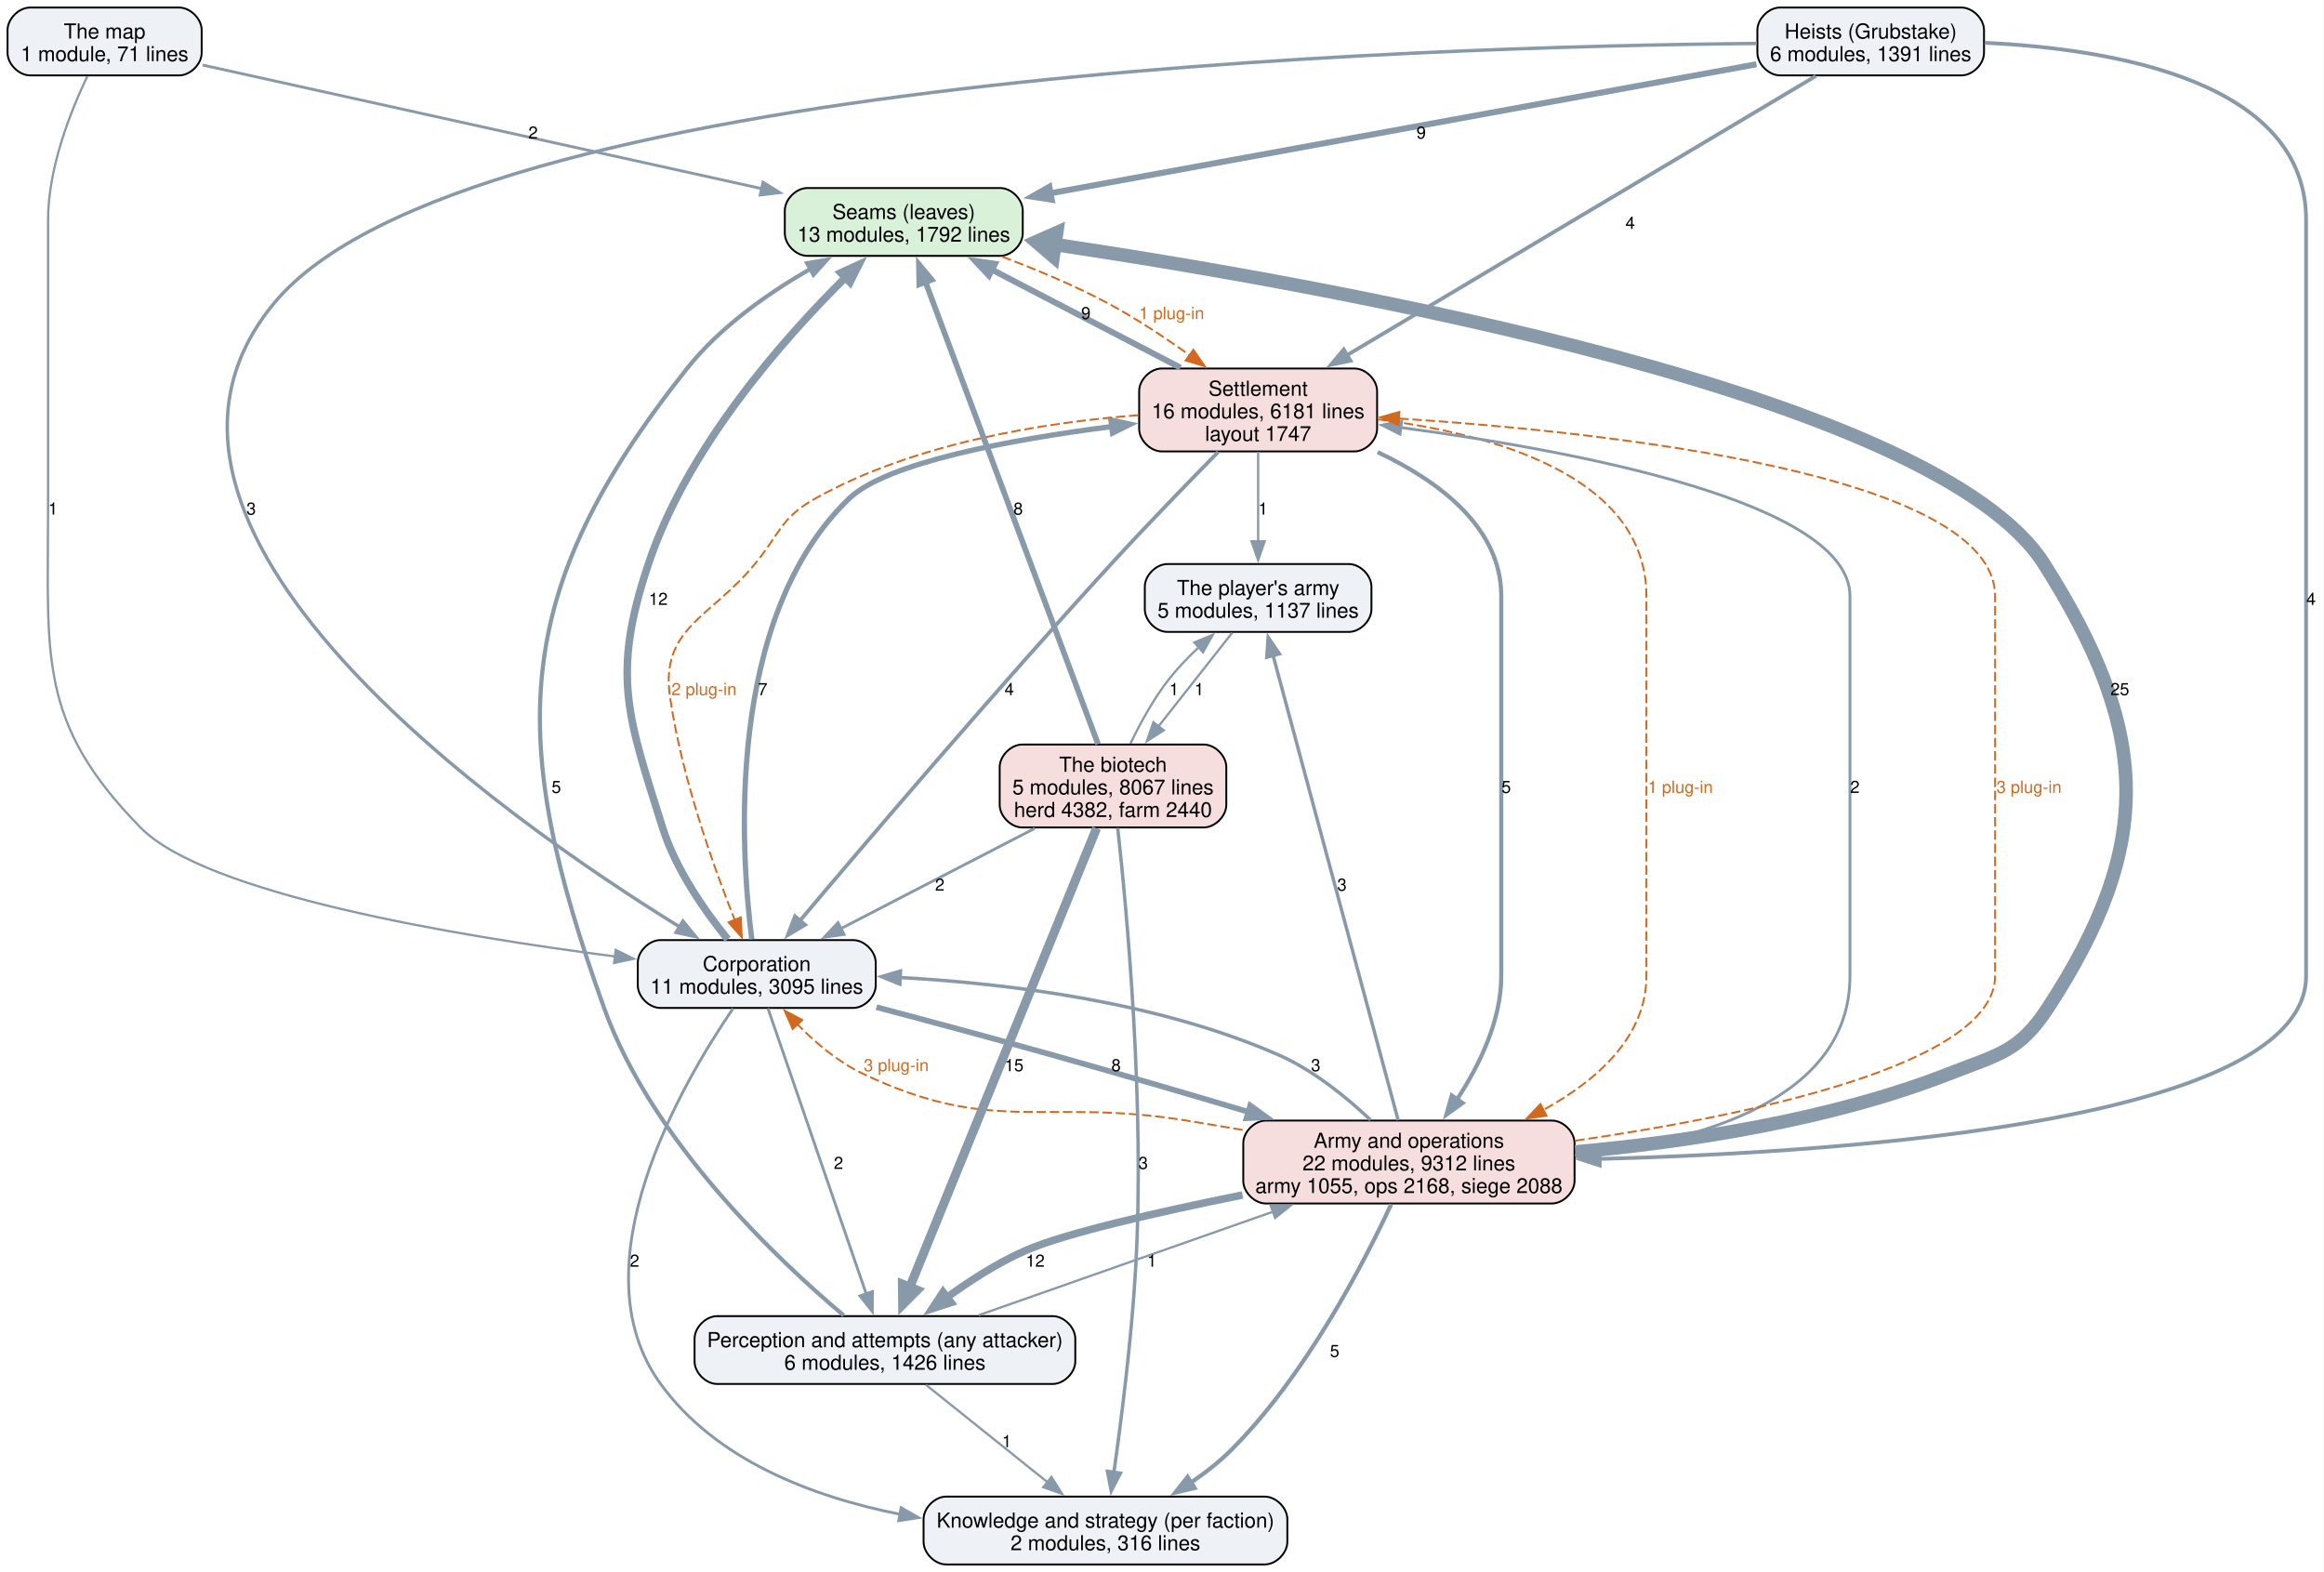
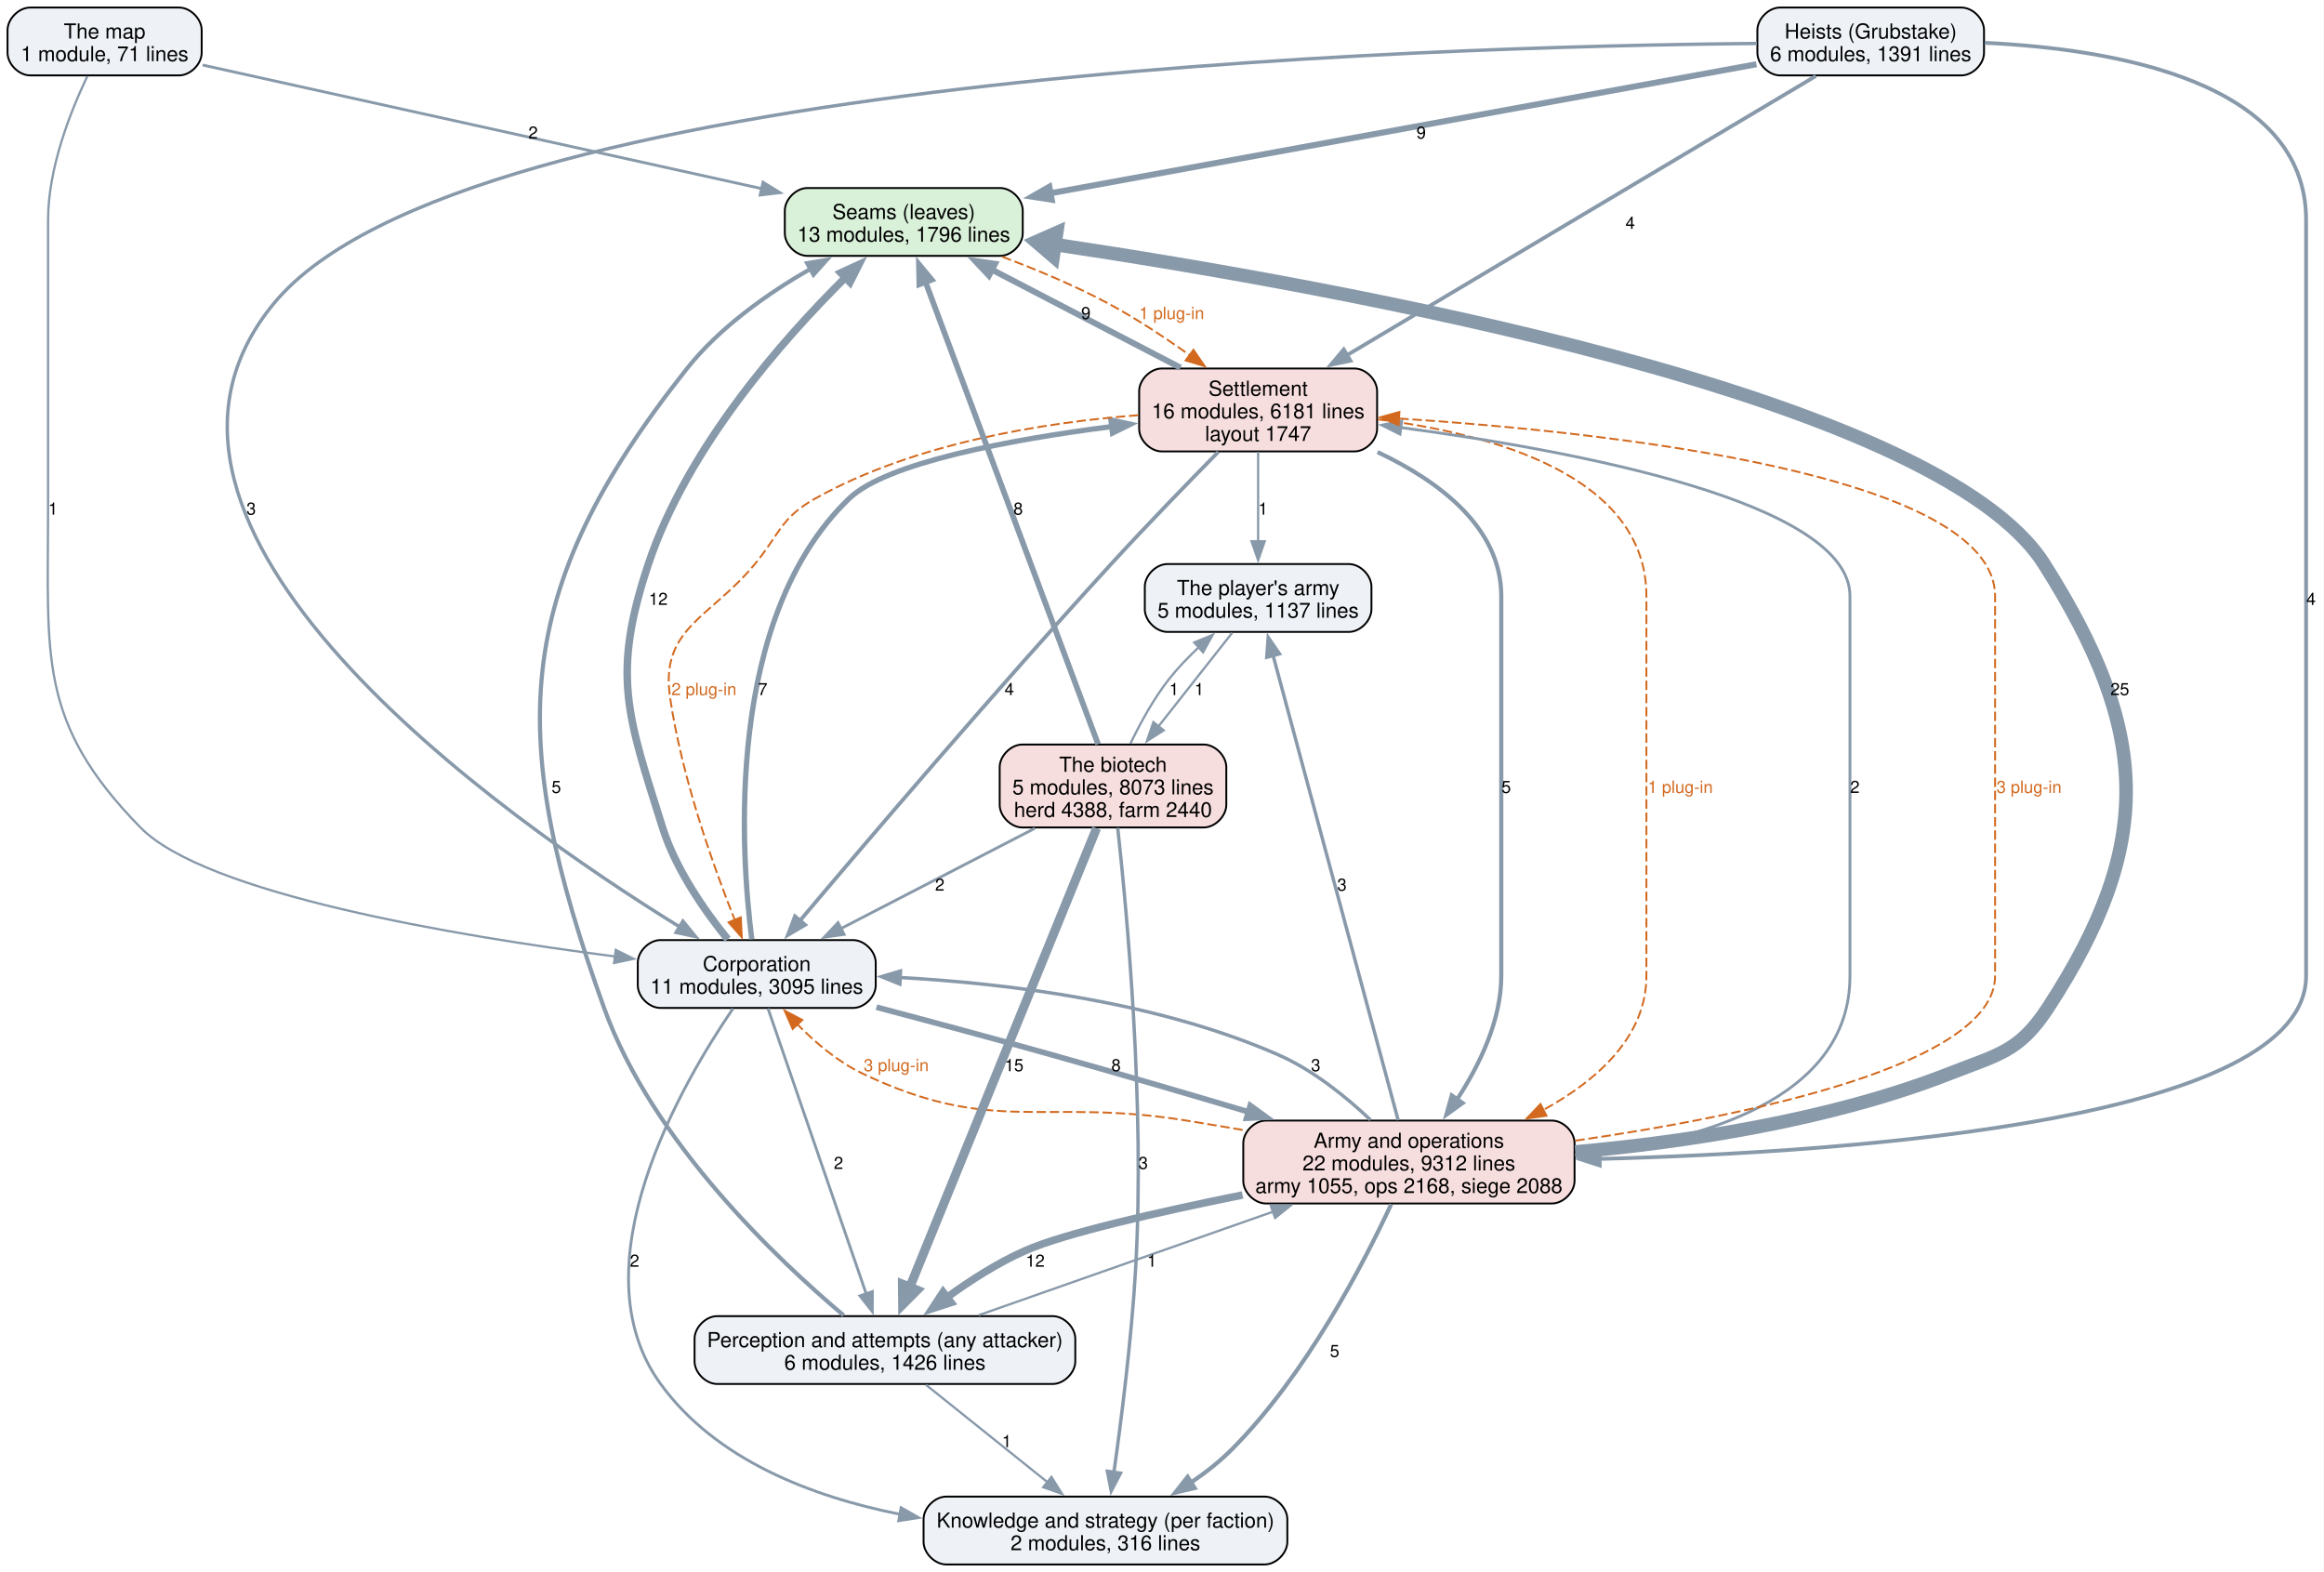
<svg xmlns="http://www.w3.org/2000/svg" width="1233pt" height="834pt" viewBox="0.00 0.00 1233.00 834.00">
  <g id="graph0" class="graph" transform="scale(1 1) rotate(0) translate(4 830)">
    <polygon fill="white" stroke="none" points="-4,4 -4,-830 1228.75,-830 1228.75,4 -4,4" />
    <g id="node1" class="node">
      <path fill="#d9f0d9" stroke="black" d="M526.62,-730.25C526.62,-730.25 424.38,-730.25 424.38,-730.25 418.38,-730.25 412.38,-724.25 412.38,-718.25 412.38,-718.25 412.38,-706.25 412.38,-706.25 412.38,-700.25 418.38,-694.25 424.38,-694.25 424.38,-694.25 526.62,-694.25 526.62,-694.25 532.62,-694.25 538.62,-700.25 538.62,-706.25 538.62,-706.25 538.62,-718.25 538.62,-718.25 538.62,-724.25 532.62,-730.25 526.62,-730.25" />
      <text xml:space="preserve" text-anchor="middle" x="475.5" y="-713.8" font-family="Helvetica,sans-Serif" font-size="11.00">Seams (leaves)</text>
-       <text xml:space="preserve" text-anchor="middle" x="475.5" y="-701.8" font-family="Helvetica,sans-Serif" font-size="11.00">13 modules, 1792 lines</text>
+       <text xml:space="preserve" text-anchor="middle" x="475.5" y="-701.8" font-family="Helvetica,sans-Serif" font-size="11.00">13 modules, 1796 lines</text>
    </g>
    <g id="node5" class="node">
      <path fill="#f7dede" stroke="black" d="M714.62,-634.5C714.62,-634.5 612.38,-634.5 612.38,-634.5 606.38,-634.5 600.38,-628.5 600.38,-622.5 600.38,-622.5 600.38,-602.5 600.38,-602.5 600.38,-596.5 606.38,-590.5 612.38,-590.5 612.38,-590.5 714.62,-590.5 714.62,-590.5 720.62,-590.5 726.62,-596.5 726.62,-602.5 726.62,-602.5 726.62,-622.5 726.62,-622.5 726.62,-628.5 720.62,-634.5 714.62,-634.5" />
      <text xml:space="preserve" text-anchor="middle" x="663.5" y="-620.05" font-family="Helvetica,sans-Serif" font-size="11.00">Settlement</text>
      <text xml:space="preserve" text-anchor="middle" x="663.5" y="-608.05" font-family="Helvetica,sans-Serif" font-size="11.00">16 modules, 6181 lines</text>
      <text xml:space="preserve" text-anchor="middle" x="663.5" y="-596.05" font-family="Helvetica,sans-Serif" font-size="11.00">layout 1747</text>
    </g>
    <g id="edge33" class="edge">
      <path fill="none" stroke="#d2691e" stroke-dasharray="5,2" d="M527.71,-693.81C545.79,-687.02 565.92,-678.62 583.5,-669.25 598.41,-661.3 613.85,-651.08 627.14,-641.57" />
      <polygon fill="#d2691e" stroke="#d2691e" points="629.17,-644.42 635.18,-635.7 625.04,-638.77 629.17,-644.42" />
      <text xml:space="preserve" text-anchor="middle" x="617.64" y="-660.7" font-family="Helvetica,sans-Serif" font-size="9.00" fill="#d2691e">1 plug-in</text>
    </g>
    <g id="node2" class="node">
      <path fill="#eef2f7" stroke="black" d="M554.5,-131.75C554.5,-131.75 376.5,-131.75 376.5,-131.75 370.5,-131.75 364.5,-125.75 364.5,-119.75 364.5,-119.75 364.5,-107.75 364.5,-107.75 364.5,-101.75 370.5,-95.75 376.5,-95.75 376.5,-95.75 554.5,-95.75 554.5,-95.75 560.5,-95.75 566.5,-101.75 566.5,-107.75 566.5,-107.75 566.5,-119.75 566.5,-119.75 566.5,-125.75 560.5,-131.75 554.5,-131.75" />
      <text xml:space="preserve" text-anchor="middle" x="465.5" y="-115.3" font-family="Helvetica,sans-Serif" font-size="11.00">Perception and attempts (any attacker)</text>
      <text xml:space="preserve" text-anchor="middle" x="465.5" y="-103.3" font-family="Helvetica,sans-Serif" font-size="11.00">6 modules, 1426 lines</text>
    </g>
    <g id="edge18" class="edge">
      <path fill="none" stroke="#8899aa" stroke-width="2.2" d="M443.62,-132.14C408.78,-161.41 342,-224.32 316.5,-295.25 265.07,-438.33 265.97,-515.41 360.5,-634.5 377.97,-656.51 403.52,-674.45 426.1,-687.43" />
      <polygon fill="#8899aa" stroke="#8899aa" stroke-width="2.2" points="424.22,-690.38 434.66,-692.15 427.6,-684.25 424.22,-690.38" />
      <text xml:space="preserve" text-anchor="middle" x="291.15" y="-409.32" font-family="Helvetica,sans-Serif" font-size="9.00">5</text>
    </g>
    <g id="node3" class="node">
      <path fill="#eef2f7" stroke="black" d="M667,-36C667,-36 498,-36 498,-36 492,-36 486,-30 486,-24 486,-24 486,-12 486,-12 486,-6 492,0 498,0 498,0 667,0 667,0 673,0 679,-6 679,-12 679,-12 679,-24 679,-24 679,-30 673,-36 667,-36" />
      <text xml:space="preserve" text-anchor="middle" x="582.5" y="-19.55" font-family="Helvetica,sans-Serif" font-size="11.00">Knowledge and strategy (per faction)</text>
      <text xml:space="preserve" text-anchor="middle" x="582.5" y="-7.55" font-family="Helvetica,sans-Serif" font-size="11.00">2 modules, 316 lines</text>
    </g>
    <g id="edge17" class="edge">
      <path fill="none" stroke="#8899aa" stroke-width="1.2" d="M487.23,-95.34C505.37,-80.8 531.45,-59.91 551.74,-43.65" />
      <polygon fill="#8899aa" stroke="#8899aa" stroke-width="1.2" points="553.85,-46.44 559.47,-37.46 549.47,-40.98 553.85,-46.44" />
      <text xml:space="preserve" text-anchor="middle" x="530.13" y="-62.2" font-family="Helvetica,sans-Serif" font-size="9.00">1</text>
    </g>
    <g id="node6" class="node">
      <path fill="#f7dede" stroke="black" d="M819.38,-235.5C819.38,-235.5 667.62,-235.5 667.62,-235.5 661.62,-235.5 655.62,-229.5 655.62,-223.5 655.62,-223.5 655.62,-203.5 655.62,-203.5 655.62,-197.5 661.62,-191.5 667.62,-191.5 667.62,-191.5 819.38,-191.5 819.38,-191.5 825.38,-191.5 831.38,-197.5 831.38,-203.5 831.38,-203.5 831.38,-223.5 831.38,-223.5 831.38,-229.5 825.38,-235.5 819.38,-235.5" />
      <text xml:space="preserve" text-anchor="middle" x="743.5" y="-221.05" font-family="Helvetica,sans-Serif" font-size="11.00">Army and operations</text>
      <text xml:space="preserve" text-anchor="middle" x="743.5" y="-209.05" font-family="Helvetica,sans-Serif" font-size="11.00">22 modules, 9312 lines</text>
      <text xml:space="preserve" text-anchor="middle" x="743.5" y="-197.05" font-family="Helvetica,sans-Serif" font-size="11.00">army 1055, ops 2168, siege 2088</text>
    </g>
    <g id="edge16" class="edge">
      <path fill="none" stroke="#8899aa" stroke-width="1.2" d="M515.24,-132.24C558.77,-147.55 622.54,-169.97 671.62,-187.23" />
      <polygon fill="#8899aa" stroke="#8899aa" stroke-width="1.2" points="670.18,-190.43 680.78,-190.45 672.51,-183.83 670.18,-190.43" />
      <text xml:space="preserve" text-anchor="middle" x="607.12" y="-157.95" font-family="Helvetica,sans-Serif" font-size="9.00">1</text>
    </g>
    <g id="node4" class="node">
      <path fill="#eef2f7" stroke="black" d="M448.62,-331.25C448.62,-331.25 346.38,-331.25 346.38,-331.25 340.38,-331.25 334.38,-325.25 334.38,-319.25 334.38,-319.25 334.38,-307.25 334.38,-307.25 334.38,-301.25 340.38,-295.25 346.38,-295.25 346.38,-295.25 448.62,-295.25 448.62,-295.25 454.62,-295.25 460.62,-301.25 460.62,-307.25 460.62,-307.25 460.62,-319.25 460.62,-319.25 460.62,-325.25 454.62,-331.25 448.62,-331.25" />
      <text xml:space="preserve" text-anchor="middle" x="397.5" y="-314.8" font-family="Helvetica,sans-Serif" font-size="11.00">Corporation</text>
      <text xml:space="preserve" text-anchor="middle" x="397.5" y="-302.8" font-family="Helvetica,sans-Serif" font-size="11.00">11 modules, 3095 lines</text>
    </g>
    <g id="edge10" class="edge">
      <path fill="none" stroke="#8899aa" stroke-width="4" d="M382.08,-331.72C370.17,-346.4 354.56,-368.55 347.5,-391 328.85,-450.34 320.32,-471.75 340,-530.75 360.6,-592.49 411.51,-650.1 444.73,-682.95" />
      <polygon fill="#8899aa" stroke="#8899aa" stroke-width="4" points="442.09,-685.27 451.72,-689.69 446.95,-680.23 442.09,-685.27" />
      <text xml:space="preserve" text-anchor="middle" x="345.25" y="-509.07" font-family="Helvetica,sans-Serif" font-size="9.00">12</text>
    </g>
    <g id="edge9" class="edge">
      <path fill="none" stroke="#8899aa" stroke-width="1.5" d="M403.42,-295.07C415.1,-261.15 441.23,-185.25 455.58,-143.55" />
      <polygon fill="#8899aa" stroke="#8899aa" stroke-width="1.5" points="458.86,-144.77 458.81,-134.18 452.25,-142.49 458.86,-144.77" />
      <text xml:space="preserve" text-anchor="middle" x="440.88" y="-209.82" font-family="Helvetica,sans-Serif" font-size="9.00">2</text>
    </g>
    <g id="edge8" class="edge">
      <path fill="none" stroke="#8899aa" stroke-width="1.5" d="M384.93,-294.97C358.06,-255.71 301,-158.39 346.5,-95.75 375.74,-55.5 426.61,-35.94 473.65,-26.6" />
      <polygon fill="#8899aa" stroke="#8899aa" stroke-width="1.5" points="474.07,-30.09 483.28,-24.85 472.82,-23.2 474.07,-30.09" />
      <text xml:space="preserve" text-anchor="middle" x="332.68" y="-157.95" font-family="Helvetica,sans-Serif" font-size="9.00">2</text>
    </g>
    <g id="edge11" class="edge">
      <path fill="none" stroke="#8899aa" stroke-width="2.8" d="M394.87,-331.66C389.04,-377.42 380.35,-501.89 446.5,-565.5 466.38,-584.61 531.92,-596.74 585.82,-603.71" />
      <polygon fill="#8899aa" stroke="#8899aa" stroke-width="2.8" points="585.39,-607.18 595.74,-604.94 586.24,-600.24 585.39,-607.18" />
      <text xml:space="preserve" text-anchor="middle" x="400.66" y="-461.2" font-family="Helvetica,sans-Serif" font-size="9.00">7</text>
    </g>
    <g id="edge7" class="edge">
      <path fill="none" stroke="#8899aa" stroke-width="3" d="M461,-295.65C489.62,-288.08 523.81,-278.88 554.5,-270.25 588.65,-260.65 626.14,-249.68 658.66,-240.02" />
      <polygon fill="#8899aa" stroke="#8899aa" stroke-width="3" points="659.33,-243.48 667.92,-237.27 657.34,-236.77 659.33,-243.48" />
      <text xml:space="preserve" text-anchor="middle" x="588.14" y="-261.7" font-family="Helvetica,sans-Serif" font-size="9.00">8</text>
    </g>
    <g id="edge21" class="edge">
      <path fill="none" stroke="#8899aa" stroke-width="3.2" d="M622.31,-634.92C592.73,-650.3 552.83,-671.04 522.09,-687.02" />
      <polygon fill="#8899aa" stroke="#8899aa" stroke-width="3.2" points="520.67,-683.82 513.41,-691.54 523.89,-690.03 520.67,-683.82" />
      <text xml:space="preserve" text-anchor="middle" x="572.12" y="-660.7" font-family="Helvetica,sans-Serif" font-size="9.00">9</text>
    </g>
    <g id="edge20" class="edge">
      <path fill="none" stroke="#8899aa" stroke-width="2" d="M642.33,-590.2C626.46,-574.09 604.33,-551.3 585.5,-530.75 524.41,-464.06 455.34,-382.98 420.39,-341.53" />
      <polygon fill="#8899aa" stroke="#8899aa" stroke-width="2" points="423.13,-339.35 414.01,-333.96 417.77,-343.86 423.13,-339.35" />
      <text xml:space="preserve" text-anchor="middle" x="531.48" y="-461.2" font-family="Helvetica,sans-Serif" font-size="9.00">4</text>
    </g>
    <g id="edge35" class="edge">
      <path fill="none" stroke="#d2691e" stroke-dasharray="5,2" d="M599.96,-609.73C550.46,-605.92 481.47,-595.13 428.5,-565.5 410.18,-555.25 409.86,-546.94 396.5,-530.75 372.78,-502.01 346.11,-496.87 351.5,-460 357.7,-417.58 374.4,-370.66 385.87,-341.81" />
      <polygon fill="#d2691e" stroke="#d2691e" points="389.04,-343.31 389.56,-332.73 382.55,-340.68 389.04,-343.31" />
      <text xml:space="preserve" text-anchor="middle" x="369.5" y="-461.2" font-family="Helvetica,sans-Serif" font-size="9.00" fill="#d2691e">2 plug-in</text>
    </g>
    <g id="edge19" class="edge">
      <path fill="none" stroke="#8899aa" stroke-width="2.2" d="M726.87,-590.14C759.49,-574.73 792.5,-550.14 792.5,-513.75 792.5,-513.75 792.5,-513.75 792.5,-312.25 792.5,-288.62 780.92,-264.87 769.02,-246.69" />
      <polygon fill="#8899aa" stroke="#8899aa" stroke-width="2.2" points="771.97,-244.8 763.37,-238.61 766.23,-248.81 771.97,-244.8" />
      <text xml:space="preserve" text-anchor="middle" x="795.12" y="-409.32" font-family="Helvetica,sans-Serif" font-size="9.00">5</text>
    </g>
    <g id="edge34" class="edge">
      <path fill="none" stroke="#d2691e" stroke-dasharray="5,2" d="M726.99,-607.51C787.52,-599.85 869.5,-577.68 869.5,-513.75 869.5,-513.75 869.5,-513.75 869.5,-312.25 869.5,-279.93 843.3,-256.76 814.79,-241.12" />
      <polygon fill="#d2691e" stroke="#d2691e" points="816.49,-238.05 806,-236.59 813.29,-244.28 816.49,-238.05" />
      <text xml:space="preserve" text-anchor="middle" x="887.5" y="-409.32" font-family="Helvetica,sans-Serif" font-size="9.00" fill="#d2691e">1 plug-in</text>
    </g>
    <g id="node10" class="node">
      <path fill="#eef2f7" stroke="black" d="M711.62,-530.75C711.62,-530.75 615.38,-530.75 615.38,-530.75 609.38,-530.75 603.38,-524.75 603.38,-518.75 603.38,-518.75 603.38,-506.75 603.38,-506.75 603.38,-500.75 609.38,-494.75 615.38,-494.75 615.38,-494.75 711.62,-494.75 711.62,-494.75 717.62,-494.75 723.62,-500.75 723.62,-506.75 723.62,-506.75 723.62,-518.75 723.62,-518.75 723.62,-524.75 717.62,-530.75 711.62,-530.75" />
      <text xml:space="preserve" text-anchor="middle" x="663.5" y="-514.3" font-family="Helvetica,sans-Serif" font-size="11.00">The player's army</text>
      <text xml:space="preserve" text-anchor="middle" x="663.5" y="-502.3" font-family="Helvetica,sans-Serif" font-size="11.00">5 modules, 1137 lines</text>
    </g>
    <g id="edge22" class="edge">
      <path fill="none" stroke="#8899aa" stroke-width="1.2" d="M663.5,-590.29C663.5,-576.29 663.5,-557.77 663.5,-542.46" />
      <polygon fill="#8899aa" stroke="#8899aa" stroke-width="1.2" points="667,-542.83 663.5,-532.83 660,-542.83 667,-542.83" />
      <text xml:space="preserve" text-anchor="middle" x="666.12" y="-556.95" font-family="Helvetica,sans-Serif" font-size="9.00">1</text>
    </g>
    <g id="edge4" class="edge">
      <path fill="none" stroke="#8899aa" stroke-width="7.2" d="M831.77,-218.85C889.89,-224.05 966.73,-235.47 1030.5,-260.5 1056.37,-270.66 1067.3,-271.98 1082.5,-295.25 1139.75,-382.88 1136.54,-442.35 1080.5,-530.75 1023.65,-620.43 706.35,-677.75 555.37,-700.33" />
      <polygon fill="#8899aa" stroke="#8899aa" stroke-width="7.2" points="554.77,-694.05 545.79,-701.74 556.6,-706.51 554.77,-694.05" />
      <text xml:space="preserve" text-anchor="middle" x="1120.67" y="-461.2" font-family="Helvetica,sans-Serif" font-size="9.00">25</text>
    </g>
    <g id="edge3" class="edge">
      <path fill="none" stroke="#8899aa" stroke-width="4" d="M655.25,-196.02C610.31,-186.94 560.84,-175.68 540,-166.5 525.39,-160.07 510.68,-150.62 498.22,-141.55" />
      <polygon fill="#8899aa" stroke="#8899aa" stroke-width="4" points="500.61,-138.96 490.53,-135.69 496.36,-144.53 500.61,-138.96" />
      <text xml:space="preserve" text-anchor="middle" x="545.25" y="-157.95" font-family="Helvetica,sans-Serif" font-size="9.00">12</text>
    </g>
    <g id="edge2" class="edge">
      <path fill="none" stroke="#8899aa" stroke-width="2.2" d="M734.08,-191.07C719.48,-159.67 688.92,-100.6 649.5,-61 643.12,-54.59 635.59,-48.7 627.93,-43.49" />
      <polygon fill="#8899aa" stroke="#8899aa" stroke-width="2.2" points="629.84,-40.56 619.52,-38.14 626.08,-46.46 629.84,-40.56" />
      <text xml:space="preserve" text-anchor="middle" x="704.09" y="-110.08" font-family="Helvetica,sans-Serif" font-size="9.00">5</text>
    </g>
    <g id="edge1" class="edge">
      <path fill="none" stroke="#8899aa" stroke-width="1.8" d="M723.12,-235.85C710.33,-247.93 692.82,-262.18 674.5,-270.25 610.46,-298.47 530.92,-308.23 473.52,-311.38" />
      <polygon fill="#8899aa" stroke="#8899aa" stroke-width="1.8" points="473.43,-307.88 463.61,-311.85 473.77,-314.87 473.43,-307.88" />
      <text xml:space="preserve" text-anchor="middle" x="694.08" y="-261.7" font-family="Helvetica,sans-Serif" font-size="9.00">3</text>
    </g>
    <g id="edge31" class="edge">
      <path fill="none" stroke="#d2691e" stroke-dasharray="5,2" d="M655.28,-230.52C645.24,-232.24 635.15,-233.94 625.5,-235.5 549.24,-247.82 523.22,-227.24 453.5,-260.5 440.56,-266.67 428.55,-276.88 419,-286.61" />
      <polygon fill="#d2691e" stroke="#d2691e" points="416.55,-284.1 412.3,-293.81 421.67,-288.87 416.55,-284.1" />
      <text xml:space="preserve" text-anchor="middle" x="471.5" y="-261.7" font-family="Helvetica,sans-Serif" font-size="9.00" fill="#d2691e">3 plug-in</text>
    </g>
    <g id="edge5" class="edge">
      <path fill="none" stroke="#8899aa" stroke-width="1.5" d="M831.63,-217.04C897.96,-224.22 977.5,-246.54 977.5,-312.25 977.5,-513.75 977.5,-513.75 977.5,-513.75 977.5,-563.52 831.84,-590.84 738.94,-603.2" />
      <polygon fill="#8899aa" stroke="#8899aa" stroke-width="1.5" points="738.76,-599.7 729.29,-604.45 739.66,-606.64 738.76,-599.7" />
      <text xml:space="preserve" text-anchor="middle" x="980.12" y="-409.32" font-family="Helvetica,sans-Serif" font-size="9.00">2</text>
    </g>
    <g id="edge32" class="edge">
      <path fill="none" stroke="#d2691e" stroke-dasharray="5,2" d="M831.79,-224.83C923.73,-238.12 1054.5,-265.27 1054.5,-312.25 1054.5,-513.75 1054.5,-513.75 1054.5,-513.75 1054.5,-578.27 851.59,-600.56 738.12,-607.98" />
      <polygon fill="#d2691e" stroke="#d2691e" points="738.03,-604.48 728.27,-608.6 738.47,-611.46 738.03,-604.48" />
      <text xml:space="preserve" text-anchor="middle" x="1072.5" y="-409.32" font-family="Helvetica,sans-Serif" font-size="9.00" fill="#d2691e">3 plug-in</text>
    </g>
    <g id="edge6" class="edge">
      <path fill="none" stroke="#8899aa" stroke-width="1.8" d="M737.79,-235.71C723.76,-287.84 687.56,-422.37 671.44,-482.25" />
      <polygon fill="#8899aa" stroke="#8899aa" stroke-width="1.8" points="668.07,-481.29 668.85,-491.85 674.83,-483.11 668.07,-481.29" />
      <text xml:space="preserve" text-anchor="middle" x="707.97" y="-357.45" font-family="Helvetica,sans-Serif" font-size="9.00">3</text>
    </g>
    <g id="node7" class="node">
      <path fill="#eef2f7" stroke="black" d="M1036.62,-826C1036.62,-826 940.38,-826 940.38,-826 934.38,-826 928.38,-820 928.38,-814 928.38,-814 928.38,-802 928.38,-802 928.38,-796 934.38,-790 940.38,-790 940.38,-790 1036.62,-790 1036.62,-790 1042.62,-790 1048.62,-796 1048.62,-802 1048.62,-802 1048.62,-814 1048.62,-814 1048.62,-820 1042.62,-826 1036.62,-826" />
      <text xml:space="preserve" text-anchor="middle" x="988.5" y="-809.55" font-family="Helvetica,sans-Serif" font-size="11.00">Heists (Grubstake)</text>
      <text xml:space="preserve" text-anchor="middle" x="988.5" y="-797.55" font-family="Helvetica,sans-Serif" font-size="11.00">6 modules, 1391 lines</text>
    </g>
    <g id="edge14" class="edge">
      <path fill="none" stroke="#8899aa" stroke-width="3.2" d="M927.89,-795.92C834.64,-778.88 656.04,-746.24 553.34,-727.48" />
      <polygon fill="#8899aa" stroke="#8899aa" stroke-width="3.2" points="553.99,-724.04 543.53,-725.68 552.73,-730.92 553.99,-724.04" />
      <text xml:space="preserve" text-anchor="middle" x="750.01" y="-756.45" font-family="Helvetica,sans-Serif" font-size="9.00">9</text>
    </g>
    <g id="edge13" class="edge">
      <path fill="none" stroke="#8899aa" stroke-width="1.8" d="M928.17,-806.94C751.57,-805.34 241.78,-790.16 141.5,-669.25 42.93,-550.4 262.14,-396.55 356.75,-338.15" />
      <polygon fill="#8899aa" stroke="#8899aa" stroke-width="1.8" points="358.33,-341.29 365.05,-333.09 354.69,-335.31 358.33,-341.29" />
      <text xml:space="preserve" text-anchor="middle" x="129.26" y="-556.95" font-family="Helvetica,sans-Serif" font-size="9.00">3</text>
    </g>
    <g id="edge15" class="edge">
      <path fill="none" stroke="#8899aa" stroke-width="2" d="M959.37,-789.66C902.99,-756.09 778.52,-681.98 710.36,-641.4" />
      <polygon fill="#8899aa" stroke="#8899aa" stroke-width="2" points="712.51,-638.61 702.13,-636.5 708.93,-644.62 712.51,-638.61" />
      <text xml:space="preserve" text-anchor="middle" x="860.93" y="-708.58" font-family="Helvetica,sans-Serif" font-size="9.00">4</text>
    </g>
    <g id="edge12" class="edge">
      <path fill="none" stroke="#8899aa" stroke-width="2" d="M1048.89,-807.29C1117.33,-804.08 1219.5,-786.94 1219.5,-713.25 1219.5,-713.25 1219.5,-713.25 1219.5,-312.25 1219.5,-236.32 984.16,-218.84 844.43,-215.15" />
      <polygon fill="#8899aa" stroke="#8899aa" stroke-width="2" points="844.75,-211.66 834.66,-214.92 844.58,-218.66 844.75,-211.66" />
      <text xml:space="preserve" text-anchor="middle" x="1222.12" y="-509.07" font-family="Helvetica,sans-Serif" font-size="9.00">4</text>
    </g>
    <g id="node8" class="node">
      <path fill="#f7dede" stroke="black" d="M634.62,-435C634.62,-435 538.38,-435 538.38,-435 532.38,-435 526.38,-429 526.38,-423 526.38,-423 526.38,-403 526.38,-403 526.38,-397 532.38,-391 538.38,-391 538.38,-391 634.62,-391 634.62,-391 640.62,-391 646.62,-397 646.62,-403 646.62,-403 646.62,-423 646.62,-423 646.62,-429 640.62,-435 634.62,-435" />
      <text xml:space="preserve" text-anchor="middle" x="586.5" y="-420.55" font-family="Helvetica,sans-Serif" font-size="11.00">The biotech</text>
-       <text xml:space="preserve" text-anchor="middle" x="586.5" y="-408.55" font-family="Helvetica,sans-Serif" font-size="11.00">5 modules, 8067 lines</text>
-       <text xml:space="preserve" text-anchor="middle" x="586.5" y="-396.55" font-family="Helvetica,sans-Serif" font-size="11.00">herd 4382, farm 2440</text>
+       <text xml:space="preserve" text-anchor="middle" x="586.5" y="-408.55" font-family="Helvetica,sans-Serif" font-size="11.00">5 modules, 8073 lines</text>
+       <text xml:space="preserve" text-anchor="middle" x="586.5" y="-396.55" font-family="Helvetica,sans-Serif" font-size="11.00">herd 4388, farm 2440</text>
    </g>
    <g id="edge26" class="edge">
      <path fill="none" stroke="#8899aa" stroke-width="3" d="M578.58,-435.21C559.23,-487.01 509.51,-620.17 486.94,-680.61" />
      <polygon fill="#8899aa" stroke="#8899aa" stroke-width="3" points="483.76,-679.14 483.54,-689.73 490.31,-681.59 483.76,-679.14" />
      <text xml:space="preserve" text-anchor="middle" x="536.19" y="-556.95" font-family="Helvetica,sans-Serif" font-size="9.00">8</text>
    </g>
    <g id="edge25" class="edge">
      <path fill="none" stroke="#8899aa" stroke-width="4.8" d="M577.8,-390.62C556.85,-339.16 503.52,-208.15 478.65,-147.05" />
      <polygon fill="#8899aa" stroke="#8899aa" stroke-width="4.8" points="482.57,-145.54 474.91,-137.86 474.79,-148.7 482.57,-145.54" />
      <text xml:space="preserve" text-anchor="middle" x="534.04" y="-261.7" font-family="Helvetica,sans-Serif" font-size="9.00">15</text>
    </g>
    <g id="edge24" class="edge">
      <path fill="none" stroke="#8899aa" stroke-width="1.8" d="M589,-390.81C593.82,-347.06 603.52,-243.56 598.5,-156.75 596.34,-119.36 590.89,-76.55 586.96,-48.71" />
      <polygon fill="#8899aa" stroke="#8899aa" stroke-width="1.8" points="590.45,-48.43 585.56,-39.04 583.53,-49.43 590.45,-48.43" />
      <text xml:space="preserve" text-anchor="middle" x="602.53" y="-209.82" font-family="Helvetica,sans-Serif" font-size="9.00">3</text>
    </g>
    <g id="edge23" class="edge">
      <path fill="none" stroke="#8899aa" stroke-width="1.5" d="M545.02,-390.55C514.5,-374.76 473.07,-353.33 441.88,-337.21" />
      <polygon fill="#8899aa" stroke="#8899aa" stroke-width="1.5" points="443.82,-334.27 433.33,-332.78 440.61,-340.48 443.82,-334.27" />
      <text xml:space="preserve" text-anchor="middle" x="494.62" y="-357.45" font-family="Helvetica,sans-Serif" font-size="9.00">2</text>
    </g>
    <g id="edge27" class="edge">
      <path fill="none" stroke="#8899aa" stroke-width="1.2" d="M595.74,-435.46C600.94,-446.3 608.04,-459.32 616.25,-469.75 620.89,-475.63 626.41,-481.37 632.01,-486.61" />
      <polygon fill="#8899aa" stroke="#8899aa" stroke-width="1.2" points="629.62,-489.16 639.42,-493.19 634.27,-483.93 629.62,-489.16" />
      <text xml:space="preserve" text-anchor="middle" x="618.88" y="-461.2" font-family="Helvetica,sans-Serif" font-size="9.00">1</text>
    </g>
    <g id="node9" class="node">
      <path fill="#eef2f7" stroke="black" d="M91,-826C91,-826 12,-826 12,-826 6,-826 0,-820 0,-814 0,-814 0,-802 0,-802 0,-796 6,-790 12,-790 12,-790 91,-790 91,-790 97,-790 103,-796 103,-802 103,-802 103,-814 103,-814 103,-820 97,-826 91,-826" />
      <text xml:space="preserve" text-anchor="middle" x="51.5" y="-809.55" font-family="Helvetica,sans-Serif" font-size="11.00">The map</text>
      <text xml:space="preserve" text-anchor="middle" x="51.5" y="-797.55" font-family="Helvetica,sans-Serif" font-size="11.00">1 module, 71 lines</text>
    </g>
    <g id="edge29" class="edge">
      <path fill="none" stroke="#8899aa" stroke-width="1.5" d="M103.49,-795.5C177.76,-779.08 314.66,-748.81 400.07,-729.93" />
      <polygon fill="#8899aa" stroke="#8899aa" stroke-width="1.5" points="400.8,-733.35 409.81,-727.78 399.29,-726.52 400.8,-733.35" />
      <text xml:space="preserve" text-anchor="middle" x="278.84" y="-756.45" font-family="Helvetica,sans-Serif" font-size="9.00">2</text>
    </g>
    <g id="edge28" class="edge">
      <path fill="none" stroke="#8899aa" stroke-width="1.2" d="M42.34,-789.56C33.51,-771.12 21.5,-740.93 21.5,-713.25 21.5,-713.25 21.5,-713.25 21.5,-559.62 21.5,-481.58 15.89,-446.75 70.5,-391 105.04,-355.74 236.89,-333.55 322.25,-322.57" />
      <polygon fill="#8899aa" stroke="#8899aa" stroke-width="1.2" points="322.69,-326.04 332.17,-321.32 321.81,-319.09 322.69,-326.04" />
      <text xml:space="preserve" text-anchor="middle" x="24.12" y="-556.95" font-family="Helvetica,sans-Serif" font-size="9.00">1</text>
    </g>
    <g id="edge30" class="edge">
      <path fill="none" stroke="#8899aa" stroke-width="1.2" d="M649.73,-494.27C638.89,-480.5 623.49,-460.96 610.61,-444.61" />
      <polygon fill="#8899aa" stroke="#8899aa" stroke-width="1.2" points="613.43,-442.53 604.5,-436.84 607.93,-446.87 613.43,-442.53" />
      <text xml:space="preserve" text-anchor="middle" x="632.24" y="-461.2" font-family="Helvetica,sans-Serif" font-size="9.00">1</text>
    </g>
  </g>
</svg>
